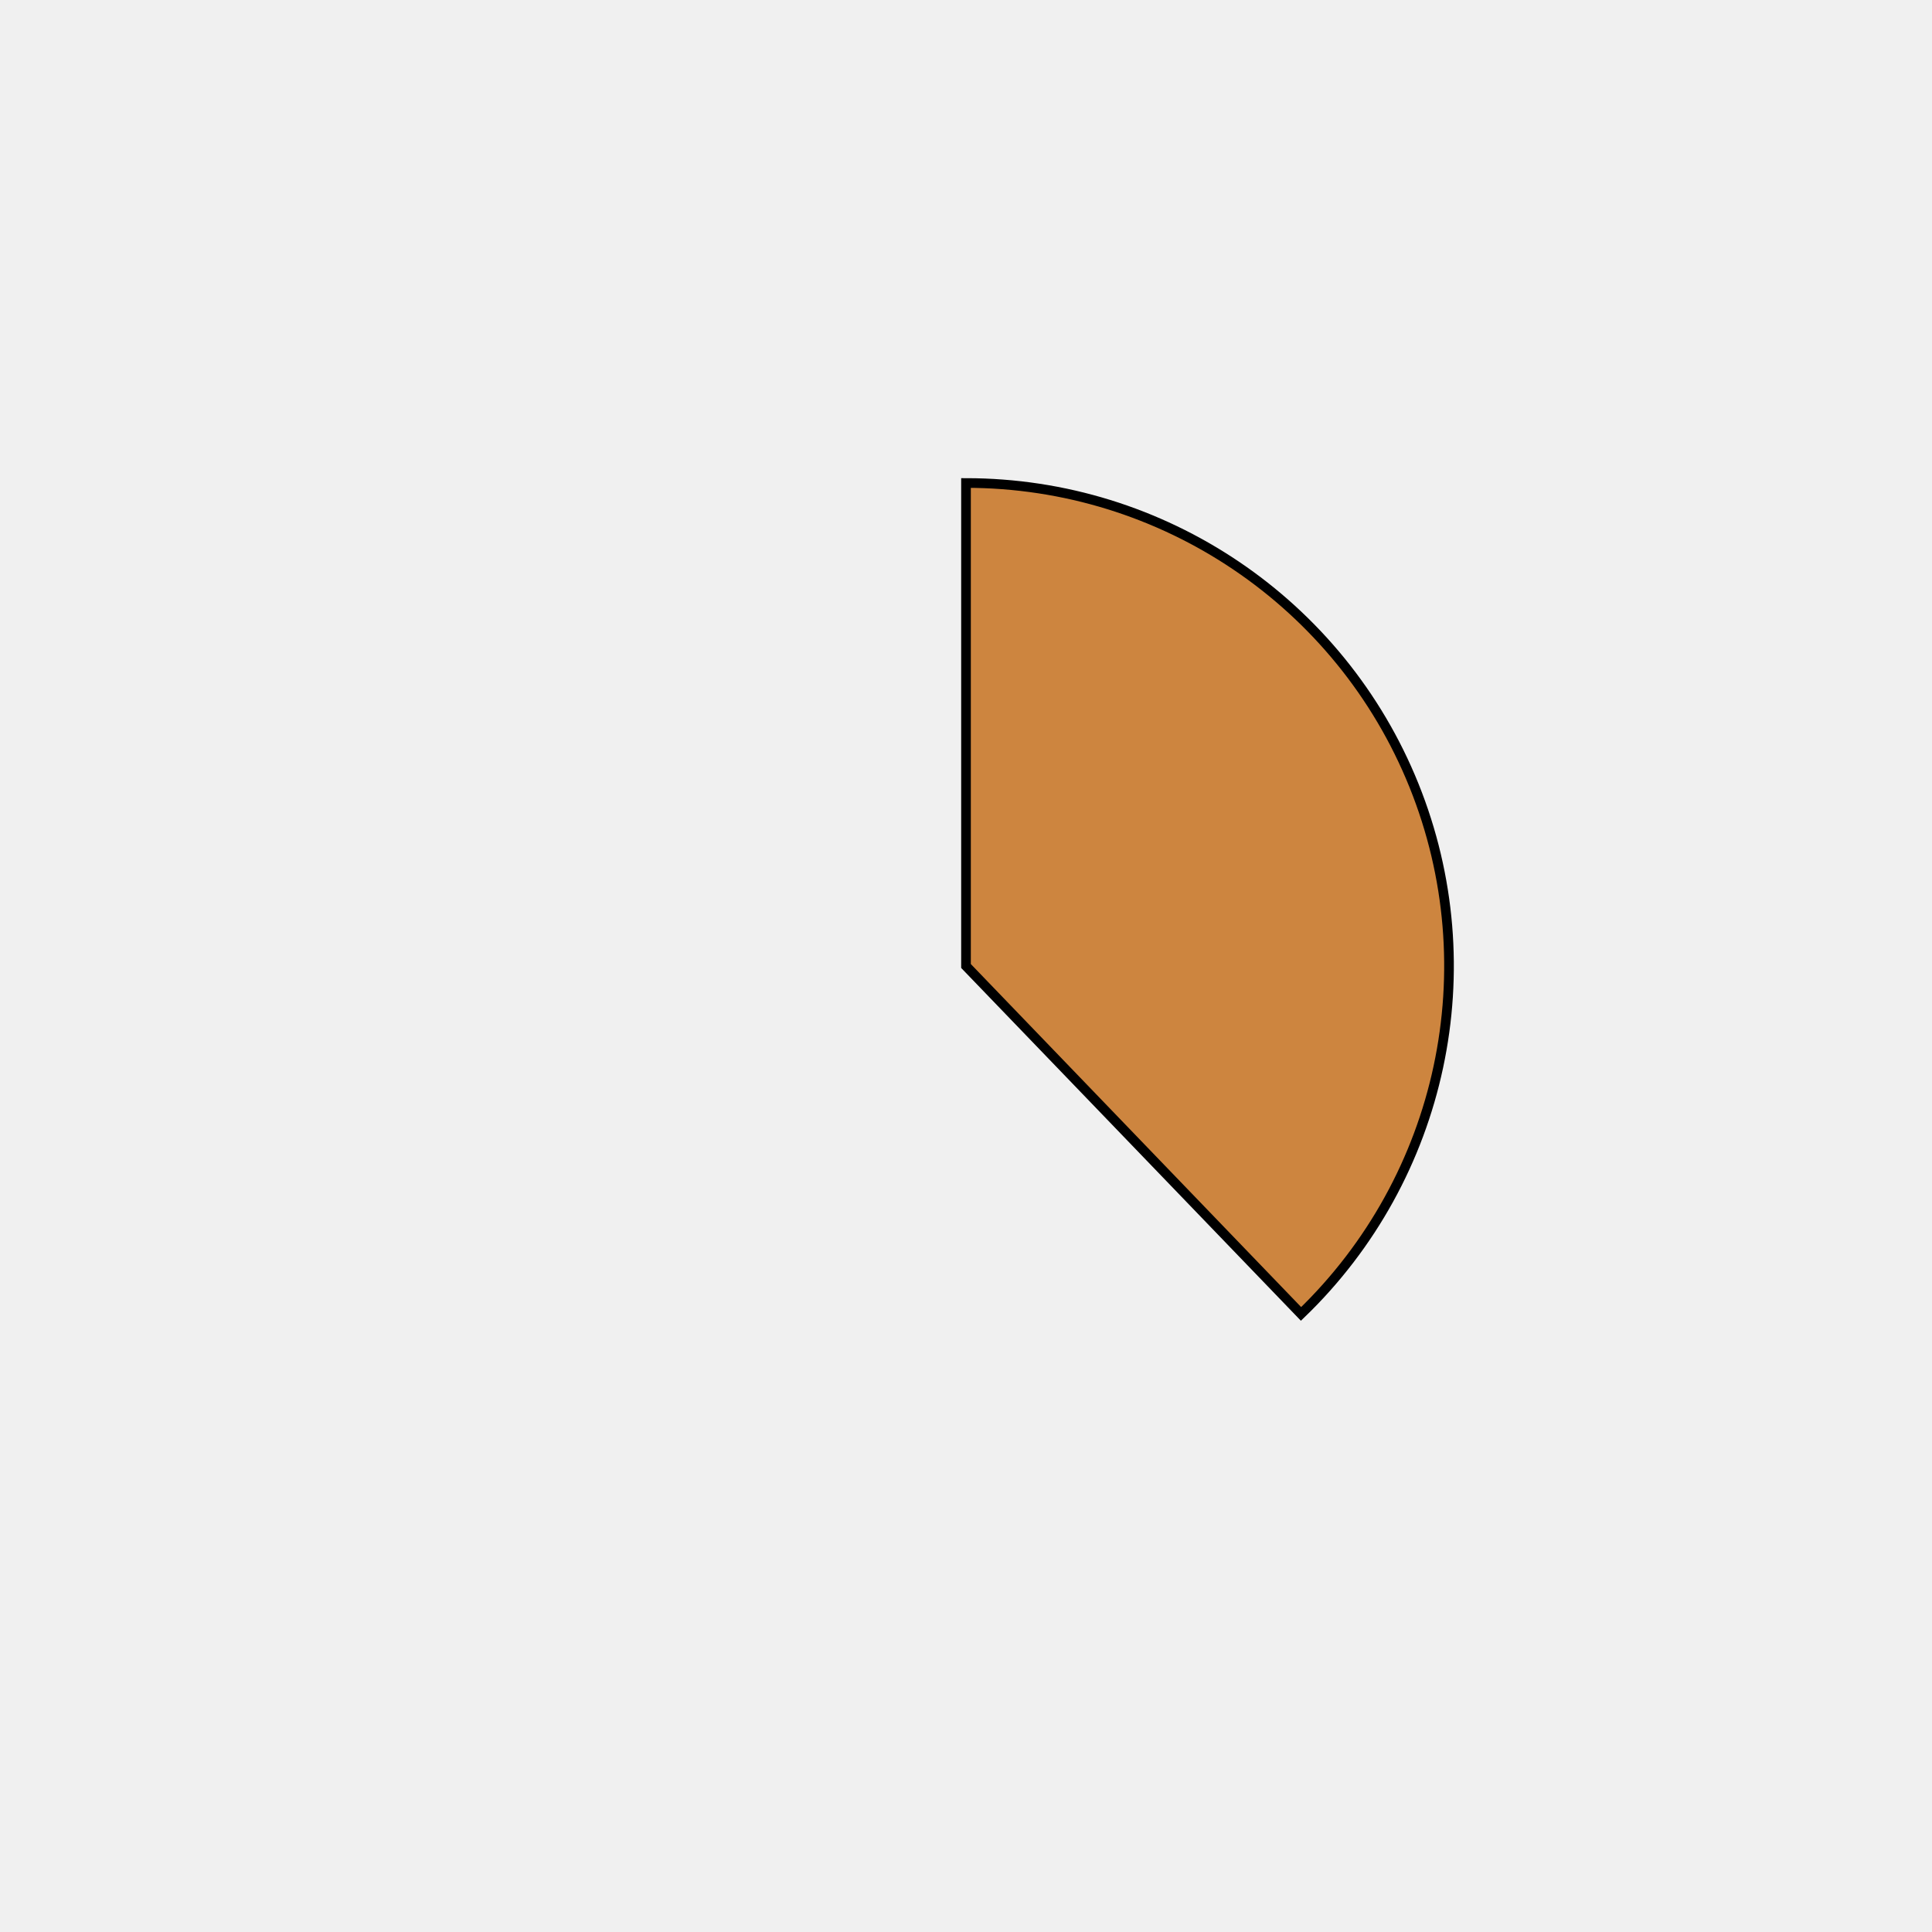
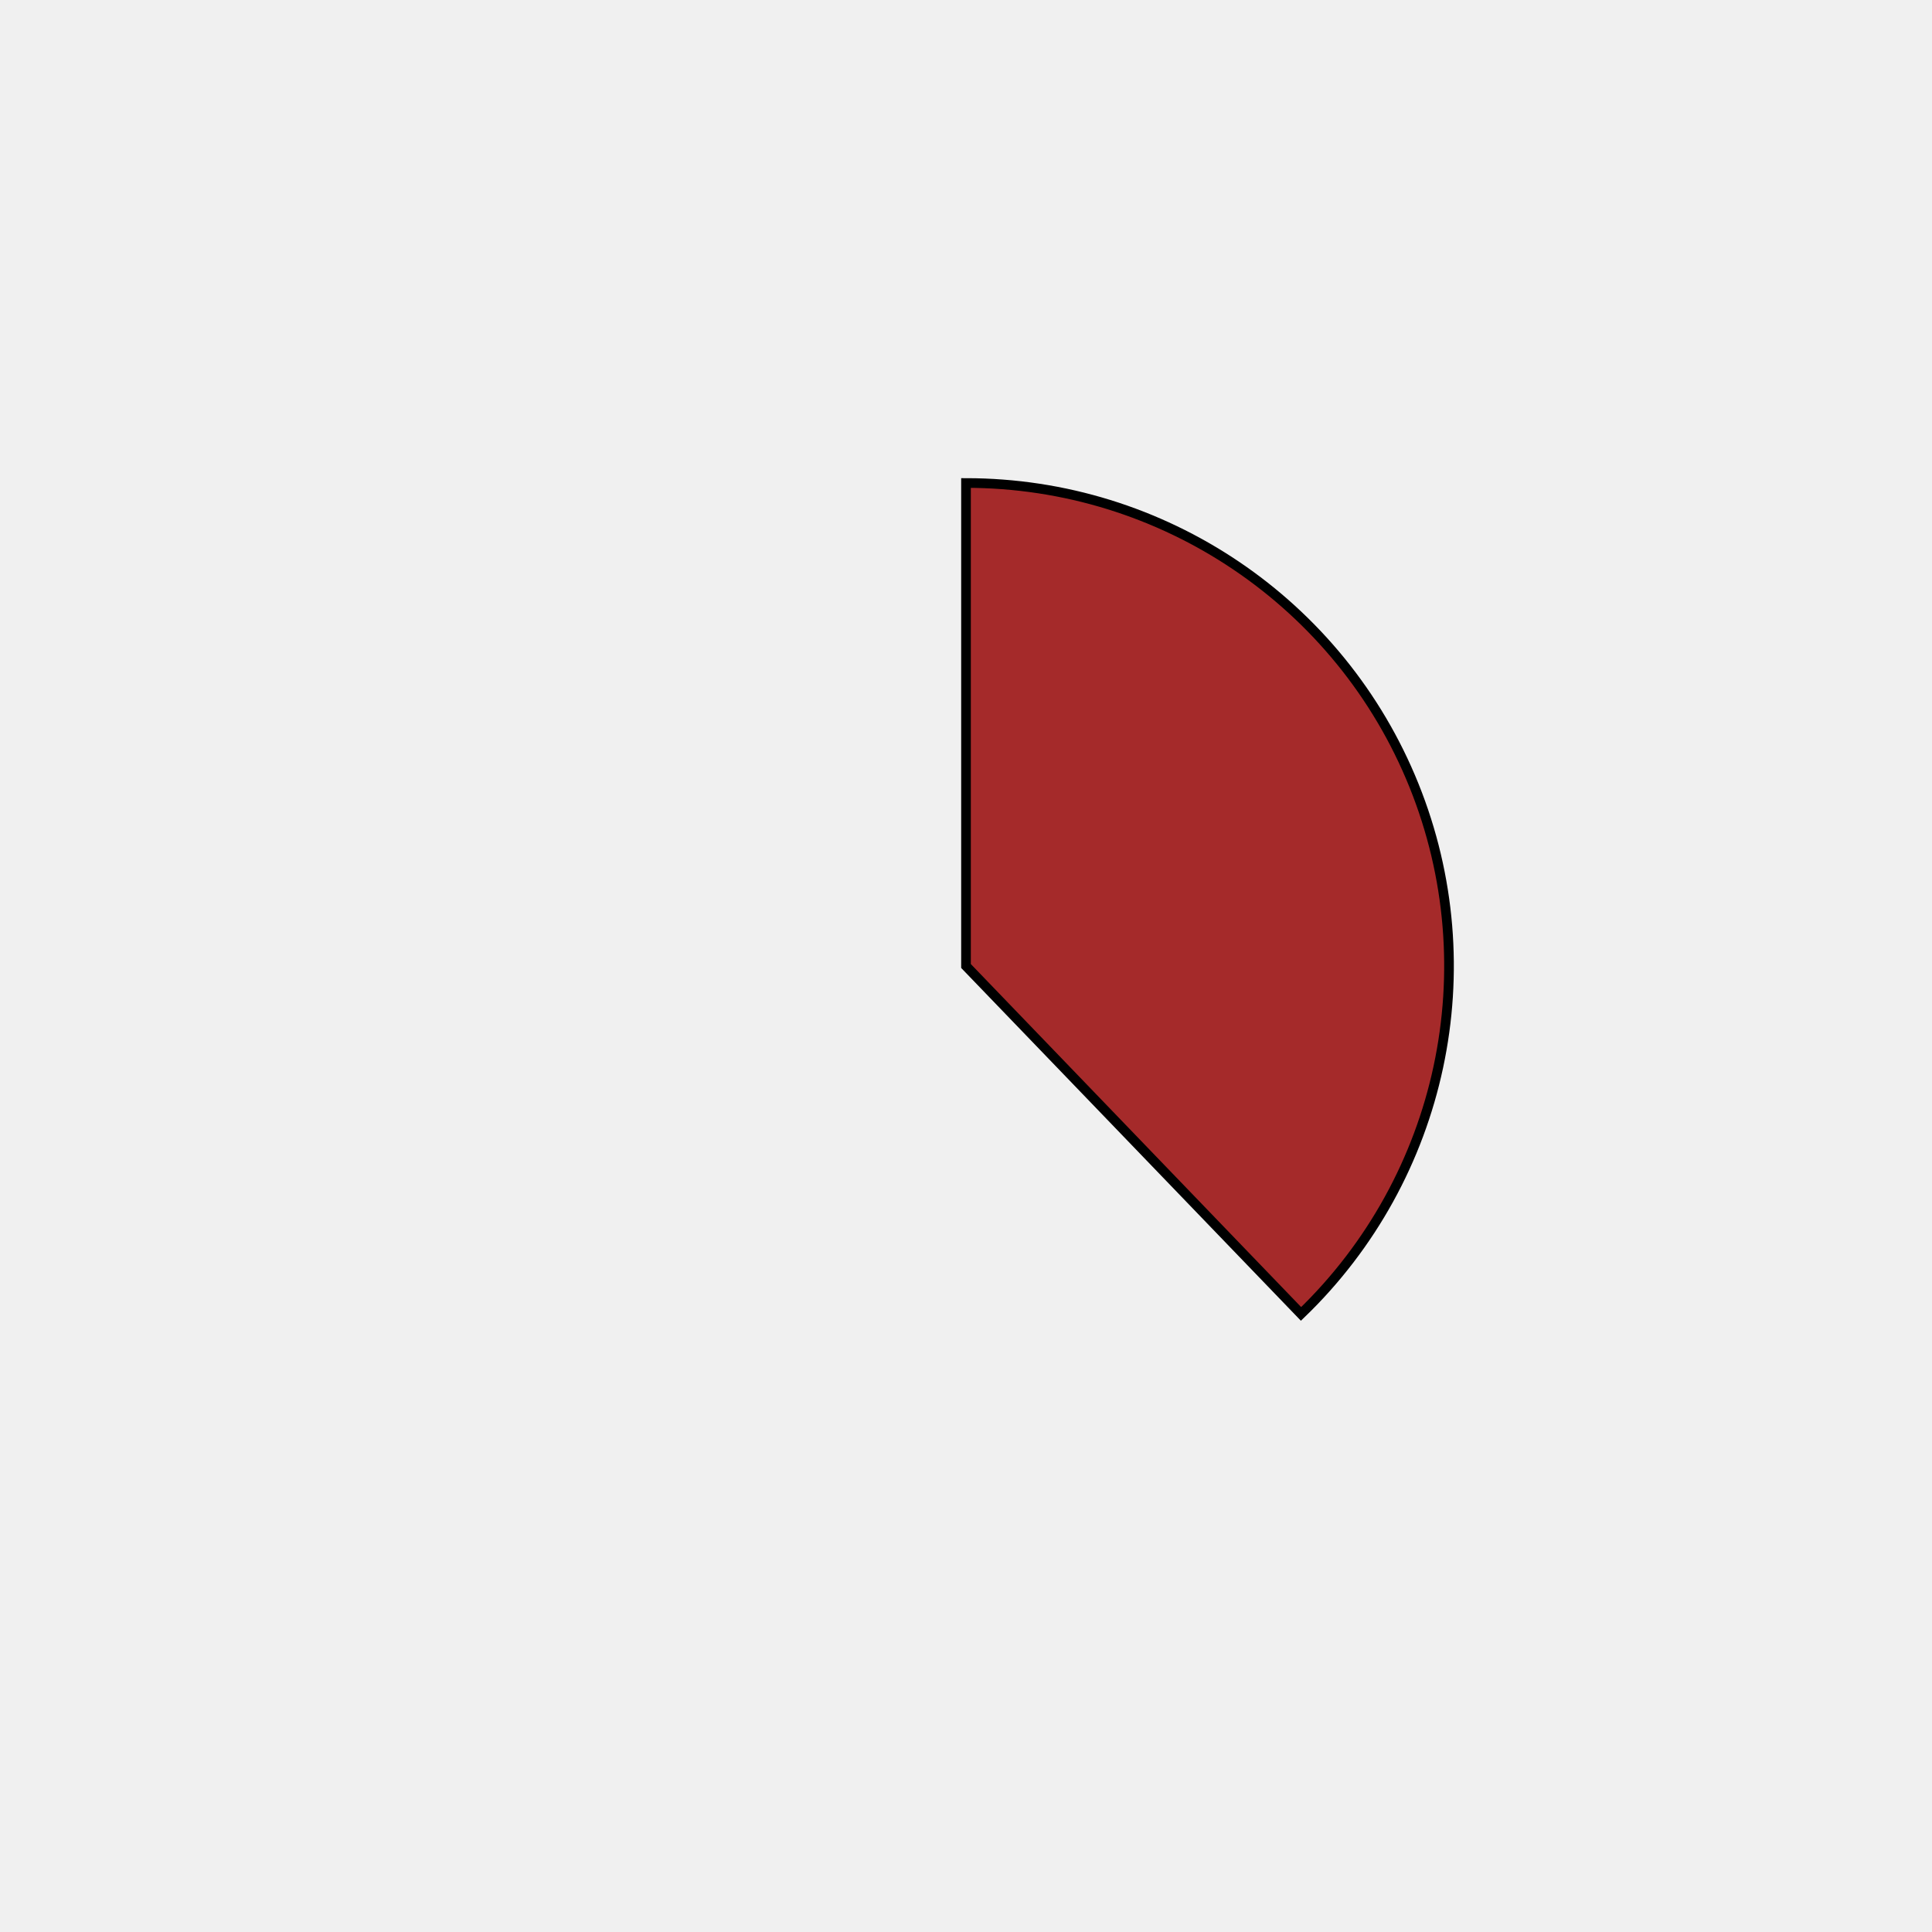
<svg xmlns="http://www.w3.org/2000/svg" height="400px" width="400px" viewBox="0 0 400 400">
  <style>
        path {
                stroke: #000;
                stroke-width: 2px;
                transform: translate(100px, 100px);
        }

        .path_1 {
                animation: fadeIn 5s linear forwards;
        }

        .path_2 {
                transform: scale(0);
                animation: fadeIn 5s linear forwards 5s;
        }


        
        .path_3 {
                transform: scale(0);
                animation: fadeIn 5s linear forwards 10s;
        }


        .path_4 {
                transform: scale(0);
                animation: fadeIn 5s linear forwards 15s;
        }

        .path_5 {
                transform: scale(0);
                animation: fadeIn 5s linear forwards 20s;
        }

        .path_6 {
                transform: scale(0);
                animation: fadeIn 5s linear forwards 25s;
        }

        .path_7 {
                transform: scale(0);
                animation: fadeIn 5s linear forwards 30s;
        }

        .path_8 {
                transform: scale(0);
                animation: fadeIn 5s linear forwards 35s;
        }

        .path_9 {
                transform: scale(0);
                animation: fadeIn 5s linear forwards 40s;
        }

        .path_10 {
                transform: scale(0);
                animation: fadeIn 5s linear forwards 45s;
        }

        @keyframes fadeIn {
                0% {                        
                        transform: translate(250px, 350px) rotate(0deg) scale(0);
                        
                }
                50% {
                        transform: translate(200px, 250px) rotate(180deg) scale(0.5);
                        
                }
                
                100% {
                        transform: translate(100px, 100px) rotate(360deg) scale(1);
                        
                }
        }
        .txt_1 {
                opacity: 0;
                animation: txtShow 5s linear forwards 0s;
        }

        .txt_2 {
                opacity: 0;
                animation: txtShow 5s linear forwards 5s;
        }

        .txt_3 {
                opacity: 0;
                animation: txtShow 5s linear forwards 10s;
        }

        .txt_4 {
                opacity: 0;
                animation: txtShow 5s linear forwards 15s;
        }

        .txt_5 {
                opacity: 0;
                animation: txtShow 5s linear forwards 20s;
        }

        .txt_6 {
                opacity: 0;
                animation: txtShow 5s linear forwards 25s;
        }

        .txt_7 {
                opacity: 0;
                animation: txtShow 5s linear forwards 30s;
        }

        .txt_8 {
                opacity: 0;
                animation: txtShow 5s linear forwards 35s;
        }

        .txt_9 {
                opacity: 0;
                animation: txtShow 5s linear forwards 40s;
        }

        .txt_10 {
                opacity: 0;
                animation: txtShow 5s linear forwards 45s;
        }

        @keyframes txtShow {
                0% {                        
                        opacity: 0;
                        
                }
                100% {
                        opacity: 1;
                        
                }
        }
</style>
-   <path class="path_1" d="M 100,100 L 100,0 A 100,100 0 0 1 169.365,172.031 Z" fill="peru" stroke="#fff" stroke-width="2" />
-   <text class="txt_1" x="320" y="100" fill="peru" stroke="peru" stroke-width="1">Java</text>
-   <path class="path_2" d="M 100,100 L 169.365,172.031 A 100,100 0 0 1 25.406,166.601 Z" fill="steelblue" stroke="#fff" stroke-width="2" />
-   <text class="txt_2" x="320" y="120" fill="steelblue" stroke="steelblue" stroke-width="1">TypeScript</text>
-   <path class="path_3" d="M 100,100 L 25.406,166.601 A 100,100 0 0 1 13.293,50.181 Z" fill="navy" stroke="#fff" stroke-width="2" />
-   <text class="txt_3" x="320" y="140" fill="navy" stroke="navy" stroke-width="1">JavaScript</text>
-   <path class="path_4" d="M 100,100 L 13.293,50.181 A 100,100 0 0 1 30.635,27.969 Z" fill="crimson" stroke="#fff" stroke-width="2" />
-   <text class="txt_4" x="320" y="160" fill="crimson" stroke="crimson" stroke-width="1">HTML</text>
-   <path class="path_5" d="M 100,100 L 30.635,27.969 A 100,100 0 0 1 52.376,12.068 Z" fill="thistle" stroke="#fff" stroke-width="2" />
-   <text class="txt_5" x="320" y="180" fill="thistle" stroke="thistle" stroke-width="1">Sass</text>
-   <path class="path_6" d="M 100,100 L 52.376,12.068 A 100,100 0 0 1 72.705,3.797 Z" fill="saddlebrown" stroke="#fff" stroke-width="2" />
-   <text class="txt_6" x="320" y="200" fill="saddlebrown" stroke="saddlebrown" stroke-width="1">CSS</text>
-   <path class="path_7" d="M 100,100 L 72.705,3.797 A 100,100 0 0 1 82.498,1.544 Z" fill="indigo" stroke="#fff" stroke-width="2" />
-   <text class="txt_7" x="320" y="220" fill="indigo" stroke="indigo" stroke-width="1">Python</text>
-   <path class="path_8" d="M 100,100 L 82.498,1.544 A 100,100 0 0 1 91.841,0.333 Z" fill="wheat" stroke="#fff" stroke-width="2" />
-   <text class="txt_8" x="320" y="240" fill="wheat" stroke="wheat" stroke-width="1">Batchfile</text>
-   <path class="path_9" d="M 100,100 L 91.841,0.333 A 100,100 0 0 1 96.231,0.071 Z" fill="darkkhaki" stroke="#fff" stroke-width="2" />
-   <text class="txt_9" x="320" y="260" fill="darkkhaki" stroke="darkkhaki" stroke-width="1">Mustache</text>
-   <path class="path_10" d="M 100,100 L 96.231,0.071 A 100,100 0 0 1 98.743,0.008 Z" fill="orangered" stroke="#fff" stroke-width="2" />
-   <text class="txt_10" x="320" y="280" fill="orangered" stroke="orangered" stroke-width="1">SCSS</text>
+   <path class="path_1" d="M 100,100 L 100,0 A 100,100 0 0 1 169.365,172.031 Z" fill="brown" stroke="#fff" stroke-width="2" />
+   <text class="txt_1" x="320" y="100" fill="brown" stroke="brown" stroke-width="1">Java</text>
+   <path class="path_2" d="M 100,100 L 169.365,172.031 A 100,100 0 0 1 25.406,166.601 Z" fill="saddlebrown" stroke="#fff" stroke-width="2" />
+   <text class="txt_2" x="320" y="120" fill="saddlebrown" stroke="saddlebrown" stroke-width="1">TypeScript</text>
+   <path class="path_3" d="M 100,100 L 25.406,166.601 A 100,100 0 0 1 13.293,50.181 Z" fill="turquoise" stroke="#fff" stroke-width="2" />
+   <text class="txt_3" x="320" y="140" fill="turquoise" stroke="turquoise" stroke-width="1">JavaScript</text>
+   <path class="path_4" d="M 100,100 L 13.293,50.181 A 100,100 0 0 1 30.635,27.969 Z" fill="darkolivegreen" stroke="#fff" stroke-width="2" />
+   <text class="txt_4" x="320" y="160" fill="darkolivegreen" stroke="darkolivegreen" stroke-width="1">HTML</text>
+   <path class="path_5" d="M 100,100 L 30.635,27.969 A 100,100 0 0 1 52.376,12.068 Z" fill="maroon" stroke="#fff" stroke-width="2" />
+   <text class="txt_5" x="320" y="180" fill="maroon" stroke="maroon" stroke-width="1">Sass</text>
+   <path class="path_6" d="M 100,100 L 52.376,12.068 A 100,100 0 0 1 72.705,3.797 Z" fill="darkturquoise" stroke="#fff" stroke-width="2" />
+   <text class="txt_6" x="320" y="200" fill="darkturquoise" stroke="darkturquoise" stroke-width="1">CSS</text>
+   <path class="path_7" d="M 100,100 L 72.705,3.797 A 100,100 0 0 1 82.498,1.544 Z" fill="goldenrod" stroke="#fff" stroke-width="2" />
+   <text class="txt_7" x="320" y="220" fill="goldenrod" stroke="goldenrod" stroke-width="1">Python</text>
+   <path class="path_8" d="M 100,100 L 82.498,1.544 A 100,100 0 0 1 91.841,0.333 Z" fill="purple" stroke="#fff" stroke-width="2" />
+   <text class="txt_8" x="320" y="240" fill="purple" stroke="purple" stroke-width="1">Batchfile</text>
+   <path class="path_9" d="M 100,100 L 91.841,0.333 A 100,100 0 0 1 96.231,0.071 Z" fill="pink" stroke="#fff" stroke-width="2" />
+   <text class="txt_9" x="320" y="260" fill="pink" stroke="pink" stroke-width="1">Mustache</text>
+   <path class="path_10" d="M 100,100 L 96.231,0.071 A 100,100 0 0 1 98.743,0.008 Z" fill="sienna" stroke="#fff" stroke-width="2" />
+   <text class="txt_10" x="320" y="280" fill="sienna" stroke="sienna" stroke-width="1">SCSS</text>
</svg>
